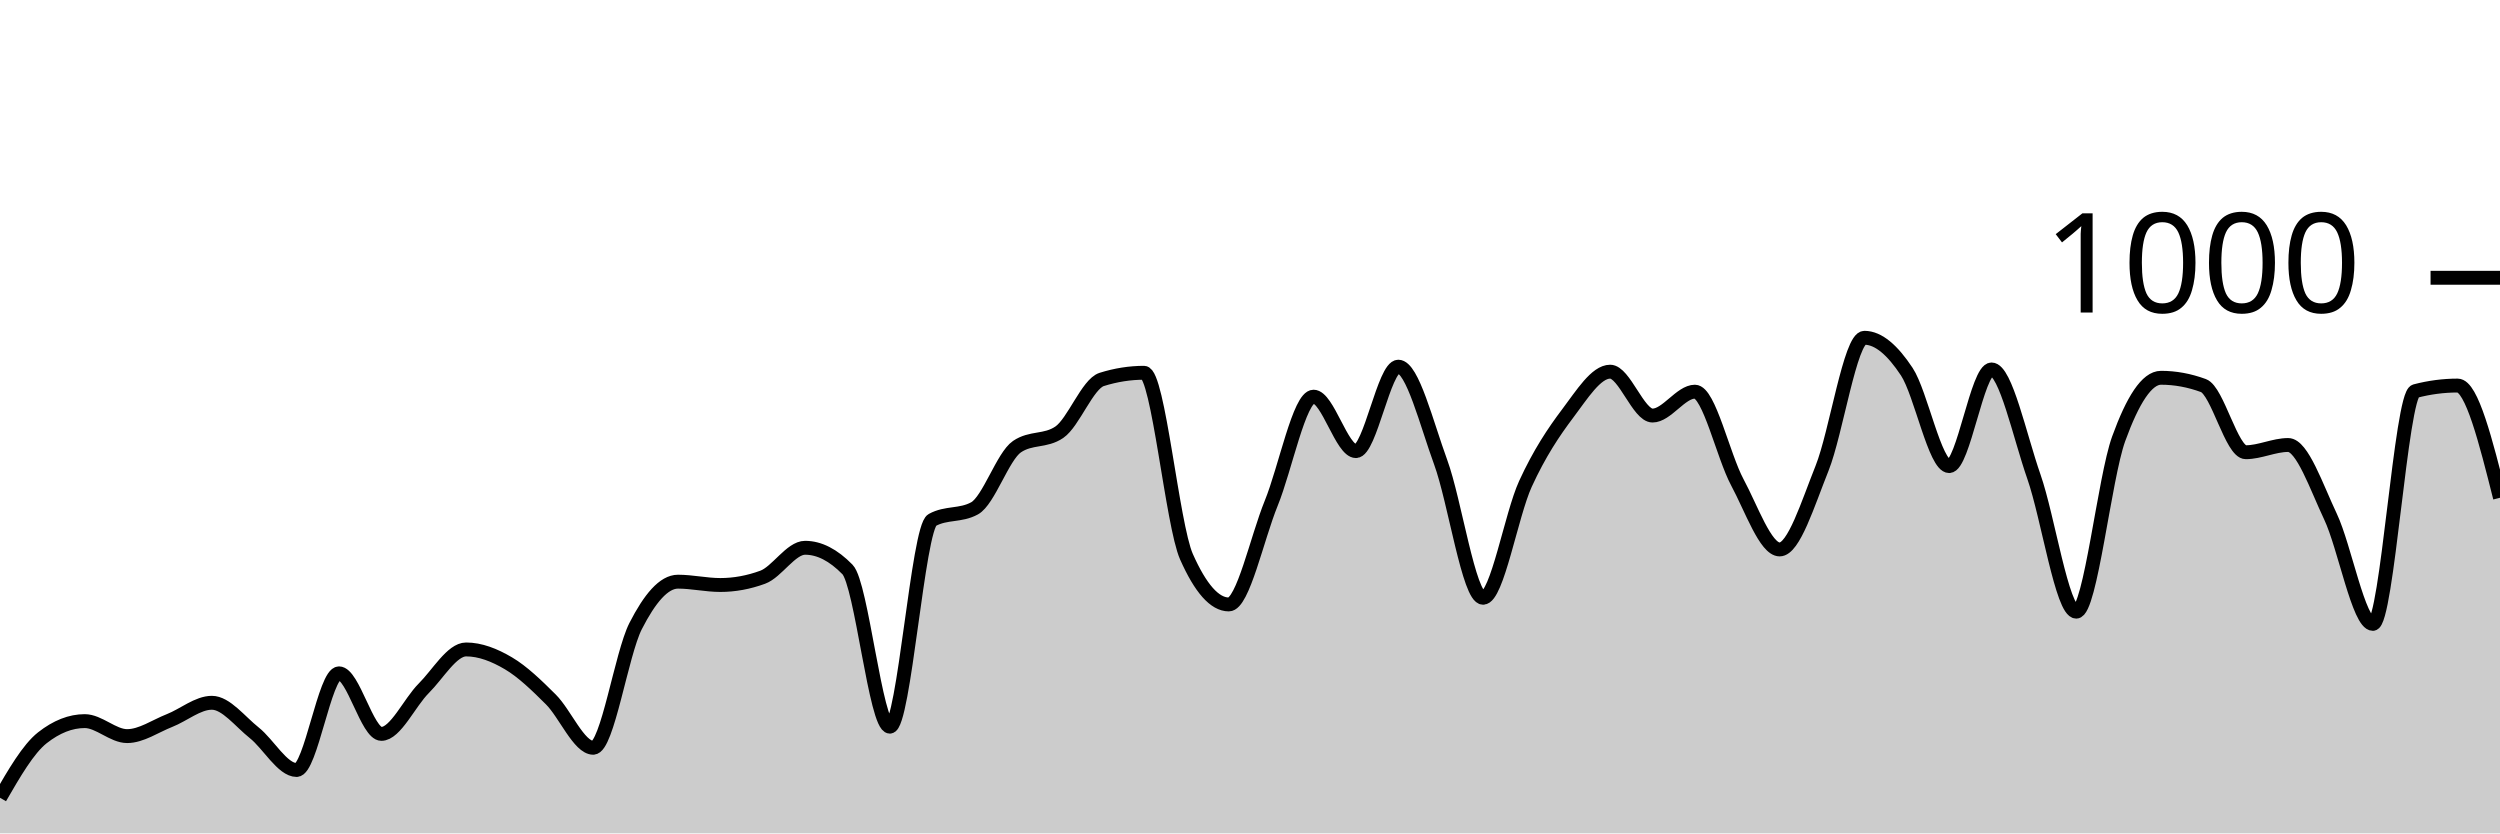
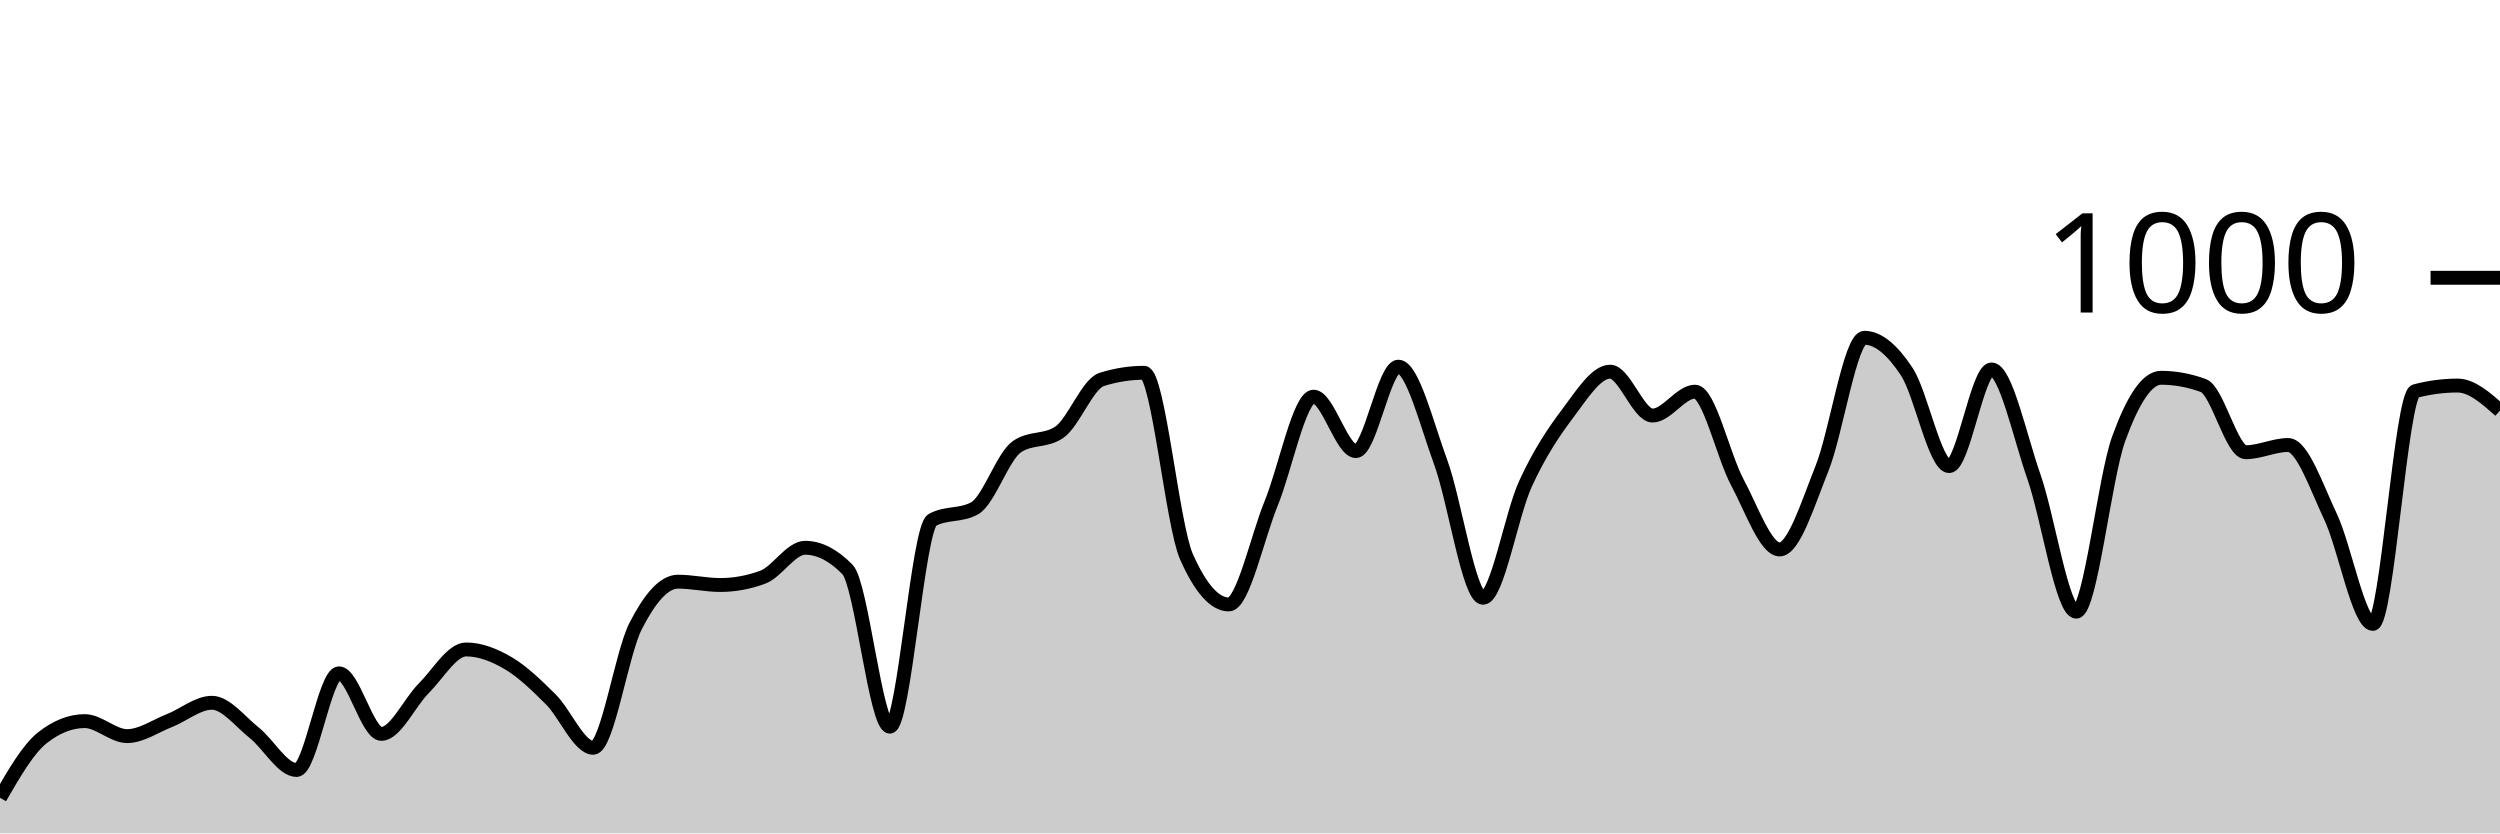
<svg xmlns="http://www.w3.org/2000/svg" viewBox="0 0 180 60">
  <g transform="translate(0,20)">
-     <path class="area" fill="rgba(0, 0, 0, 0.2)" d="M0,37.44C1.017,35.68,2.034,33.92,3.051,33.12C4.068,32.32,5.085,31.92,6.102,31.92C7.119,31.92,8.136,33,9.153,33C10.169,33,11.186,32.28,12.203,31.88C13.22,31.48,14.237,30.6,15.254,30.6C16.271,30.6,17.288,31.953,18.305,32.76C19.322,33.567,20.339,35.44,21.356,35.44C22.373,35.44,23.39,28.48,24.407,28.48C25.424,28.48,26.441,32.84,27.458,32.84C28.475,32.84,29.492,30.573,30.508,29.56C31.525,28.547,32.542,26.76,33.559,26.76C34.576,26.76,35.593,27.16,36.61,27.76C37.627,28.36,38.644,29.347,39.661,30.36C40.678,31.373,41.695,33.84,42.712,33.84C43.729,33.84,44.746,27.073,45.763,25.08C46.78,23.087,47.797,21.88,48.814,21.88C49.831,21.88,50.847,22.12,51.864,22.12C52.881,22.12,53.898,21.933,54.915,21.56C55.932,21.187,56.949,19.44,57.966,19.44C58.983,19.44,60,19.96,61.017,21C62.034,22.04,63.051,32.32,64.068,32.32C65.085,32.32,66.102,18,67.119,17.44C68.136,16.88,69.153,17.16,70.169,16.6C71.186,16.04,72.203,12.853,73.22,12.16C74.237,11.467,75.254,11.813,76.271,11.12C77.288,10.427,78.305,7.64,79.322,7.32C80.339,7,81.356,6.84,82.373,6.84C83.39,6.84,84.407,17.787,85.424,20.08C86.441,22.373,87.458,23.52,88.475,23.52C89.492,23.52,90.508,18.733,91.525,16.24C92.542,13.747,93.559,8.56,94.576,8.56C95.593,8.56,96.61,12.48,97.627,12.48C98.644,12.48,99.661,6.4,100.678,6.4C101.695,6.4,102.712,10.507,103.729,13.28C104.746,16.053,105.763,23.04,106.78,23.04C107.797,23.04,108.814,17.053,109.831,14.84C110.847,12.627,111.864,11.107,112.881,9.76C113.898,8.413,114.915,6.76,115.932,6.76C116.949,6.76,117.966,9.92,118.983,9.92C120,9.92,121.017,8.2,122.034,8.2C123.051,8.2,124.068,12.827,125.085,14.72C126.102,16.613,127.119,19.56,128.136,19.56C129.153,19.56,130.169,16.26,131.186,13.72C132.203,11.18,133.22,4.32,134.237,4.32C135.254,4.32,136.271,5.22,137.288,6.76C138.305,8.3,139.322,13.56,140.339,13.56C141.356,13.56,142.373,6.6,143.39,6.6C144.407,6.6,145.424,11.413,146.441,14.32C147.458,17.227,148.475,24.04,149.492,24.04C150.508,24.04,151.525,14.407,152.542,11.6C153.559,8.793,154.576,7.2,155.593,7.2C156.61,7.2,157.627,7.387,158.644,7.76C159.661,8.133,160.678,12.56,161.695,12.56C162.712,12.56,163.729,12.04,164.746,12.04C165.763,12.04,166.78,15.053,167.797,17.2C168.814,19.347,169.831,24.92,170.847,24.92C171.864,24.92,172.881,8.427,173.898,8.16C174.915,7.893,175.932,7.76,176.949,7.76C177.966,7.76,178.983,11.8,180,15.84L180,40C178.983,40,177.966,40,176.949,40C175.932,40,174.915,40,173.898,40C172.881,40,171.864,40,170.847,40C169.831,40,168.814,40,167.797,40C166.78,40,165.763,40,164.746,40C163.729,40,162.712,40,161.695,40C160.678,40,159.661,40,158.644,40C157.627,40,156.61,40,155.593,40C154.576,40,153.559,40,152.542,40C151.525,40,150.508,40,149.492,40C148.475,40,147.458,40,146.441,40C145.424,40,144.407,40,143.39,40C142.373,40,141.356,40,140.339,40C139.322,40,138.305,40,137.288,40C136.271,40,135.254,40,134.237,40C133.22,40,132.203,40,131.186,40C130.169,40,129.153,40,128.136,40C127.119,40,126.102,40,125.085,40C124.068,40,123.051,40,122.034,40C121.017,40,120,40,118.983,40C117.966,40,116.949,40,115.932,40C114.915,40,113.898,40,112.881,40C111.864,40,110.847,40,109.831,40C108.814,40,107.797,40,106.78,40C105.763,40,104.746,40,103.729,40C102.712,40,101.695,40,100.678,40C99.661,40,98.644,40,97.627,40C96.61,40,95.593,40,94.576,40C93.559,40,92.542,40,91.525,40C90.508,40,89.492,40,88.475,40C87.458,40,86.441,40,85.424,40C84.407,40,83.39,40,82.373,40C81.356,40,80.339,40,79.322,40C78.305,40,77.288,40,76.271,40C75.254,40,74.237,40,73.22,40C72.203,40,71.186,40,70.169,40C69.153,40,68.136,40,67.119,40C66.102,40,65.085,40,64.068,40C63.051,40,62.034,40,61.017,40C60,40,58.983,40,57.966,40C56.949,40,55.932,40,54.915,40C53.898,40,52.881,40,51.864,40C50.847,40,49.831,40,48.814,40C47.797,40,46.78,40,45.763,40C44.746,40,43.729,40,42.712,40C41.695,40,40.678,40,39.661,40C38.644,40,37.627,40,36.61,40C35.593,40,34.576,40,33.559,40C32.542,40,31.525,40,30.508,40C29.492,40,28.475,40,27.458,40C26.441,40,25.424,40,24.407,40C23.39,40,22.373,40,21.356,40C20.339,40,19.322,40,18.305,40C17.288,40,16.271,40,15.254,40C14.237,40,13.22,40,12.203,40C11.186,40,10.169,40,9.153,40C8.136,40,7.119,40,6.102,40C5.085,40,4.068,40,3.051,40C2.034,40,1.017,40,0,40Z" />
-     <path class="line" stroke="black" fill="none" d="M0,37.44C1.017,35.68,2.034,33.92,3.051,33.12C4.068,32.32,5.085,31.92,6.102,31.92C7.119,31.92,8.136,33,9.153,33C10.169,33,11.186,32.28,12.203,31.88C13.22,31.48,14.237,30.6,15.254,30.6C16.271,30.6,17.288,31.953,18.305,32.76C19.322,33.567,20.339,35.44,21.356,35.44C22.373,35.44,23.39,28.48,24.407,28.48C25.424,28.48,26.441,32.84,27.458,32.84C28.475,32.84,29.492,30.573,30.508,29.56C31.525,28.547,32.542,26.76,33.559,26.76C34.576,26.76,35.593,27.16,36.61,27.76C37.627,28.36,38.644,29.347,39.661,30.36C40.678,31.373,41.695,33.84,42.712,33.84C43.729,33.84,44.746,27.073,45.763,25.08C46.78,23.087,47.797,21.88,48.814,21.88C49.831,21.88,50.847,22.12,51.864,22.12C52.881,22.12,53.898,21.933,54.915,21.56C55.932,21.187,56.949,19.44,57.966,19.44C58.983,19.44,60,19.96,61.017,21C62.034,22.04,63.051,32.32,64.068,32.32C65.085,32.32,66.102,18,67.119,17.44C68.136,16.88,69.153,17.16,70.169,16.6C71.186,16.04,72.203,12.853,73.22,12.16C74.237,11.467,75.254,11.813,76.271,11.12C77.288,10.427,78.305,7.64,79.322,7.32C80.339,7,81.356,6.84,82.373,6.84C83.39,6.84,84.407,17.787,85.424,20.08C86.441,22.373,87.458,23.52,88.475,23.52C89.492,23.52,90.508,18.733,91.525,16.24C92.542,13.747,93.559,8.56,94.576,8.56C95.593,8.56,96.61,12.48,97.627,12.48C98.644,12.48,99.661,6.4,100.678,6.4C101.695,6.4,102.712,10.507,103.729,13.28C104.746,16.053,105.763,23.04,106.78,23.04C107.797,23.04,108.814,17.053,109.831,14.84C110.847,12.627,111.864,11.107,112.881,9.76C113.898,8.413,114.915,6.76,115.932,6.76C116.949,6.76,117.966,9.92,118.983,9.92C120,9.92,121.017,8.2,122.034,8.2C123.051,8.2,124.068,12.827,125.085,14.72C126.102,16.613,127.119,19.56,128.136,19.56C129.153,19.56,130.169,16.26,131.186,13.72C132.203,11.18,133.22,4.32,134.237,4.32C135.254,4.32,136.271,5.22,137.288,6.76C138.305,8.3,139.322,13.56,140.339,13.56C141.356,13.56,142.373,6.6,143.39,6.6C144.407,6.6,145.424,11.413,146.441,14.32C147.458,17.227,148.475,24.04,149.492,24.04C150.508,24.04,151.525,14.407,152.542,11.6C153.559,8.793,154.576,7.2,155.593,7.2C156.61,7.2,157.627,7.387,158.644,7.76C159.661,8.133,160.678,12.56,161.695,12.56C162.712,12.56,163.729,12.04,164.746,12.04C165.763,12.04,166.78,15.053,167.797,17.2C168.814,19.347,169.831,24.92,170.847,24.92C171.864,24.92,172.881,8.427,173.898,8.16C174.915,7.893,175.932,7.76,176.949,7.76C177.966,7.76,178.983,11.8,180,15.84" />
+     <path class="area" fill="rgba(0, 0, 0, 0.2)" d="M0,37.44C1.017,35.68,2.034,33.92,3.051,33.12C4.068,32.32,5.085,31.92,6.102,31.92C7.119,31.92,8.136,33,9.153,33C10.169,33,11.186,32.28,12.203,31.88C13.22,31.48,14.237,30.6,15.254,30.6C16.271,30.6,17.288,31.953,18.305,32.76C19.322,33.567,20.339,35.44,21.356,35.44C22.373,35.44,23.39,28.48,24.407,28.48C25.424,28.48,26.441,32.84,27.458,32.84C28.475,32.84,29.492,30.573,30.508,29.56C31.525,28.547,32.542,26.76,33.559,26.76C34.576,26.76,35.593,27.16,36.61,27.76C37.627,28.36,38.644,29.347,39.661,30.36C40.678,31.373,41.695,33.84,42.712,33.84C43.729,33.84,44.746,27.073,45.763,25.08C46.78,23.087,47.797,21.88,48.814,21.88C49.831,21.88,50.847,22.12,51.864,22.12C52.881,22.12,53.898,21.933,54.915,21.56C55.932,21.187,56.949,19.44,57.966,19.44C58.983,19.44,60,19.96,61.017,21C62.034,22.04,63.051,32.32,64.068,32.32C65.085,32.32,66.102,18,67.119,17.44C68.136,16.88,69.153,17.16,70.169,16.6C71.186,16.04,72.203,12.853,73.22,12.16C74.237,11.467,75.254,11.813,76.271,11.12C77.288,10.427,78.305,7.64,79.322,7.32C80.339,7,81.356,6.84,82.373,6.84C83.39,6.84,84.407,17.787,85.424,20.08C86.441,22.373,87.458,23.52,88.475,23.52C89.492,23.52,90.508,18.733,91.525,16.24C92.542,13.747,93.559,8.56,94.576,8.56C95.593,8.56,96.61,12.48,97.627,12.48C98.644,12.48,99.661,6.4,100.678,6.4C101.695,6.4,102.712,10.507,103.729,13.28C104.746,16.053,105.763,23.04,106.78,23.04C107.797,23.04,108.814,17.053,109.831,14.84C110.847,12.627,111.864,11.107,112.881,9.76C113.898,8.413,114.915,6.76,115.932,6.76C116.949,6.76,117.966,9.92,118.983,9.92C120,9.92,121.017,8.2,122.034,8.2C123.051,8.2,124.068,12.827,125.085,14.72C126.102,16.613,127.119,19.56,128.136,19.56C129.153,19.56,130.169,16.26,131.186,13.72C132.203,11.18,133.22,4.32,134.237,4.32C135.254,4.32,136.271,5.22,137.288,6.76C138.305,8.3,139.322,13.56,140.339,13.56C141.356,13.56,142.373,6.6,143.39,6.6C144.407,6.6,145.424,11.413,146.441,14.32C147.458,17.227,148.475,24.04,149.492,24.04C150.508,24.04,151.525,14.407,152.542,11.6C153.559,8.793,154.576,7.2,155.593,7.2C156.61,7.2,157.627,7.387,158.644,7.76C159.661,8.133,160.678,12.56,161.695,12.56C162.712,12.56,163.729,12.04,164.746,12.04C165.763,12.04,166.78,15.053,167.797,17.2C168.814,19.347,169.831,24.92,170.847,24.92C171.864,24.92,172.881,8.427,173.898,8.16C174.915,7.893,175.932,7.76,176.949,7.76C177.966,7.76,178.983,8.66,180,9.56L180,40C178.983,40,177.966,40,176.949,40C175.932,40,174.915,40,173.898,40C172.881,40,171.864,40,170.847,40C169.831,40,168.814,40,167.797,40C166.78,40,165.763,40,164.746,40C163.729,40,162.712,40,161.695,40C160.678,40,159.661,40,158.644,40C157.627,40,156.61,40,155.593,40C154.576,40,153.559,40,152.542,40C151.525,40,150.508,40,149.492,40C148.475,40,147.458,40,146.441,40C145.424,40,144.407,40,143.39,40C142.373,40,141.356,40,140.339,40C139.322,40,138.305,40,137.288,40C136.271,40,135.254,40,134.237,40C133.22,40,132.203,40,131.186,40C130.169,40,129.153,40,128.136,40C127.119,40,126.102,40,125.085,40C124.068,40,123.051,40,122.034,40C121.017,40,120,40,118.983,40C117.966,40,116.949,40,115.932,40C114.915,40,113.898,40,112.881,40C111.864,40,110.847,40,109.831,40C108.814,40,107.797,40,106.78,40C105.763,40,104.746,40,103.729,40C102.712,40,101.695,40,100.678,40C99.661,40,98.644,40,97.627,40C96.61,40,95.593,40,94.576,40C93.559,40,92.542,40,91.525,40C90.508,40,89.492,40,88.475,40C87.458,40,86.441,40,85.424,40C84.407,40,83.39,40,82.373,40C81.356,40,80.339,40,79.322,40C78.305,40,77.288,40,76.271,40C75.254,40,74.237,40,73.22,40C72.203,40,71.186,40,70.169,40C69.153,40,68.136,40,67.119,40C66.102,40,65.085,40,64.068,40C63.051,40,62.034,40,61.017,40C60,40,58.983,40,57.966,40C56.949,40,55.932,40,54.915,40C53.898,40,52.881,40,51.864,40C50.847,40,49.831,40,48.814,40C47.797,40,46.78,40,45.763,40C44.746,40,43.729,40,42.712,40C41.695,40,40.678,40,39.661,40C38.644,40,37.627,40,36.61,40C35.593,40,34.576,40,33.559,40C32.542,40,31.525,40,30.508,40C29.492,40,28.475,40,27.458,40C26.441,40,25.424,40,24.407,40C23.39,40,22.373,40,21.356,40C20.339,40,19.322,40,18.305,40C17.288,40,16.271,40,15.254,40C14.237,40,13.22,40,12.203,40C11.186,40,10.169,40,9.153,40C8.136,40,7.119,40,6.102,40C5.085,40,4.068,40,3.051,40C2.034,40,1.017,40,0,40Z" />
+     <path class="line" stroke="black" fill="none" d="M0,37.44C1.017,35.68,2.034,33.92,3.051,33.12C4.068,32.32,5.085,31.92,6.102,31.92C7.119,31.92,8.136,33,9.153,33C10.169,33,11.186,32.28,12.203,31.88C13.22,31.48,14.237,30.6,15.254,30.6C16.271,30.6,17.288,31.953,18.305,32.76C19.322,33.567,20.339,35.44,21.356,35.44C22.373,35.44,23.39,28.48,24.407,28.48C25.424,28.48,26.441,32.84,27.458,32.84C28.475,32.84,29.492,30.573,30.508,29.56C31.525,28.547,32.542,26.76,33.559,26.76C34.576,26.76,35.593,27.16,36.61,27.76C37.627,28.36,38.644,29.347,39.661,30.36C40.678,31.373,41.695,33.84,42.712,33.84C43.729,33.84,44.746,27.073,45.763,25.08C46.78,23.087,47.797,21.88,48.814,21.88C49.831,21.88,50.847,22.12,51.864,22.12C52.881,22.12,53.898,21.933,54.915,21.56C55.932,21.187,56.949,19.44,57.966,19.44C58.983,19.44,60,19.96,61.017,21C62.034,22.04,63.051,32.32,64.068,32.32C65.085,32.32,66.102,18,67.119,17.44C68.136,16.88,69.153,17.16,70.169,16.6C71.186,16.04,72.203,12.853,73.22,12.16C74.237,11.467,75.254,11.813,76.271,11.12C77.288,10.427,78.305,7.64,79.322,7.32C80.339,7,81.356,6.84,82.373,6.84C83.39,6.84,84.407,17.787,85.424,20.08C86.441,22.373,87.458,23.52,88.475,23.52C89.492,23.52,90.508,18.733,91.525,16.24C92.542,13.747,93.559,8.56,94.576,8.56C95.593,8.56,96.61,12.48,97.627,12.48C98.644,12.48,99.661,6.4,100.678,6.4C101.695,6.4,102.712,10.507,103.729,13.28C104.746,16.053,105.763,23.04,106.78,23.04C107.797,23.04,108.814,17.053,109.831,14.84C110.847,12.627,111.864,11.107,112.881,9.76C113.898,8.413,114.915,6.76,115.932,6.76C116.949,6.76,117.966,9.92,118.983,9.92C120,9.92,121.017,8.2,122.034,8.2C123.051,8.2,124.068,12.827,125.085,14.72C126.102,16.613,127.119,19.56,128.136,19.56C129.153,19.56,130.169,16.26,131.186,13.72C132.203,11.18,133.22,4.32,134.237,4.32C135.254,4.32,136.271,5.22,137.288,6.76C138.305,8.3,139.322,13.56,140.339,13.56C141.356,13.56,142.373,6.6,143.39,6.6C144.407,6.6,145.424,11.413,146.441,14.32C147.458,17.227,148.475,24.04,149.492,24.04C150.508,24.04,151.525,14.407,152.542,11.6C153.559,8.793,154.576,7.2,155.593,7.2C156.61,7.2,157.627,7.387,158.644,7.76C159.661,8.133,160.678,12.56,161.695,12.56C162.712,12.56,163.729,12.04,164.746,12.04C165.763,12.04,166.78,15.053,167.797,17.2C168.814,19.347,169.831,24.92,170.847,24.92C171.864,24.92,172.881,8.427,173.898,8.16C174.915,7.893,175.932,7.76,176.949,7.76C177.966,7.76,178.983,8.66,180,9.56" />
    <path class="axis-ceiling" stroke-width="1" stroke="black" fill="none" d="M175,0L180,0" />
    <text class="axis-ceiling-label" font-family="sans-serif" text-anchor="end" font-size="10px" x="170" y="2.5">1000</text>
  </g>
</svg>
